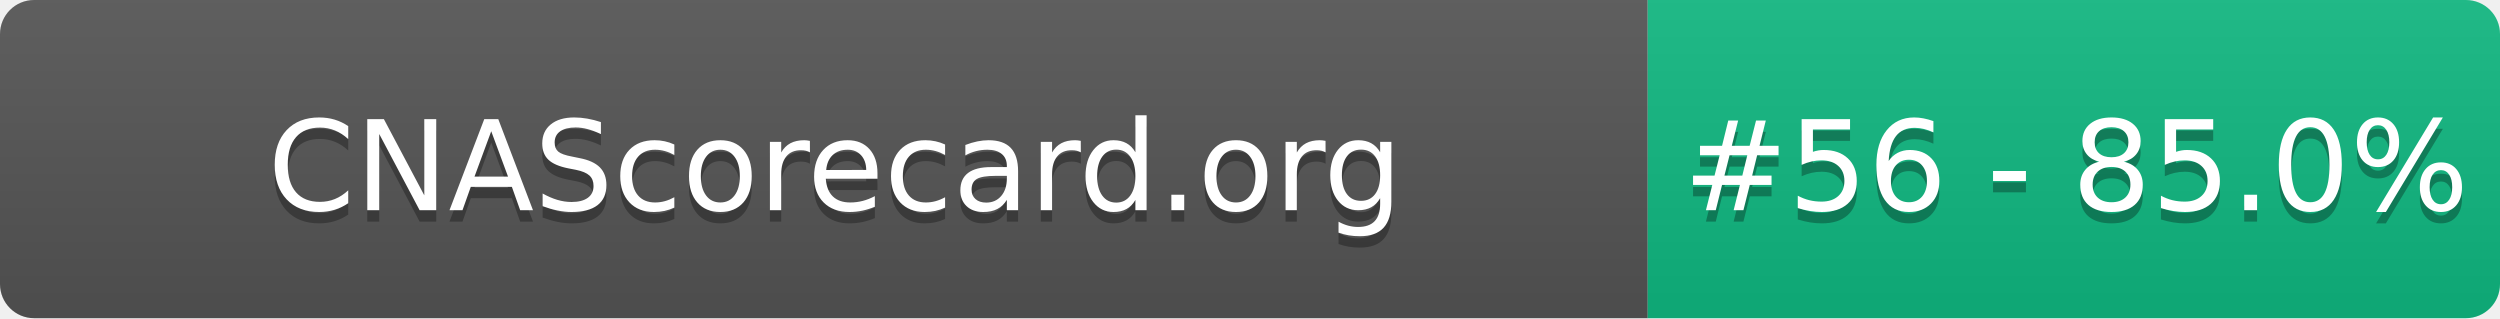
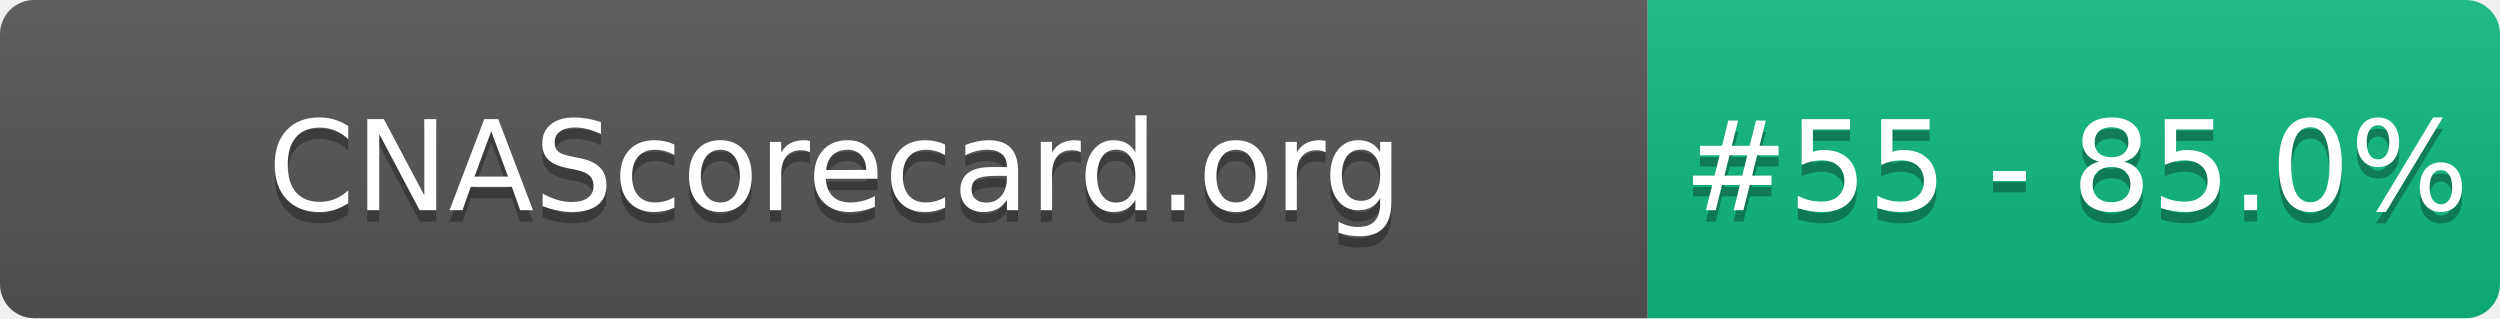
- <svg xmlns="http://www.w3.org/2000/svg" width="220" height="28" role="img" aria-label="CNAScorecard.org: #56 - 85.0%">
+ <svg xmlns="http://www.w3.org/2000/svg" width="220" height="28" role="img" aria-label="CNAScorecard.org: #55 - 85.0%">
  <linearGradient id="s" x2="0" y2="100%">
    <stop offset="0" stop-color="#bbb" stop-opacity=".1" />
    <stop offset="1" stop-opacity=".1" />
  </linearGradient>
  <clipPath id="r">
    <rect width="220" height="28" rx="3" fill="#fff" />
  </clipPath>
  <g clip-path="url(#r)">
    <rect width="145" height="28" fill="#555" />
    <rect x="145" width="75" height="28" fill="#10B981" />
    <rect width="220" height="28" fill="url(#s)" />
  </g>
  <g fill="#fff" text-anchor="middle" font-family="Verdana,Geneva,DejaVu Sans,sans-serif" text-rendering="geometricPrecision" font-size="110">
    <text aria-hidden="true" x="735" y="195" fill="#010101" fill-opacity=".3" transform="scale(.1)" textLength="1350">CNAScorecard.org</text>
    <text x="735" y="185" transform="scale(.1)" fill="#fff" textLength="1350">CNAScorecard.org</text>
-     <text aria-hidden="true" x="1827" y="195" fill="#010101" fill-opacity=".3" transform="scale(.1)" textLength="605">#56 - 85.0%</text>
-     <text x="1827" y="185" transform="scale(.1)" fill="#fff" textLength="605">#56 - 85.0%</text>
+     <text aria-hidden="true" x="1827" y="195" fill="#010101" fill-opacity=".3" transform="scale(.1)" textLength="605">#55 - 85.0%</text>
+     <text x="1827" y="185" transform="scale(.1)" fill="#fff" textLength="605">#55 - 85.0%</text>
  </g>
</svg>
